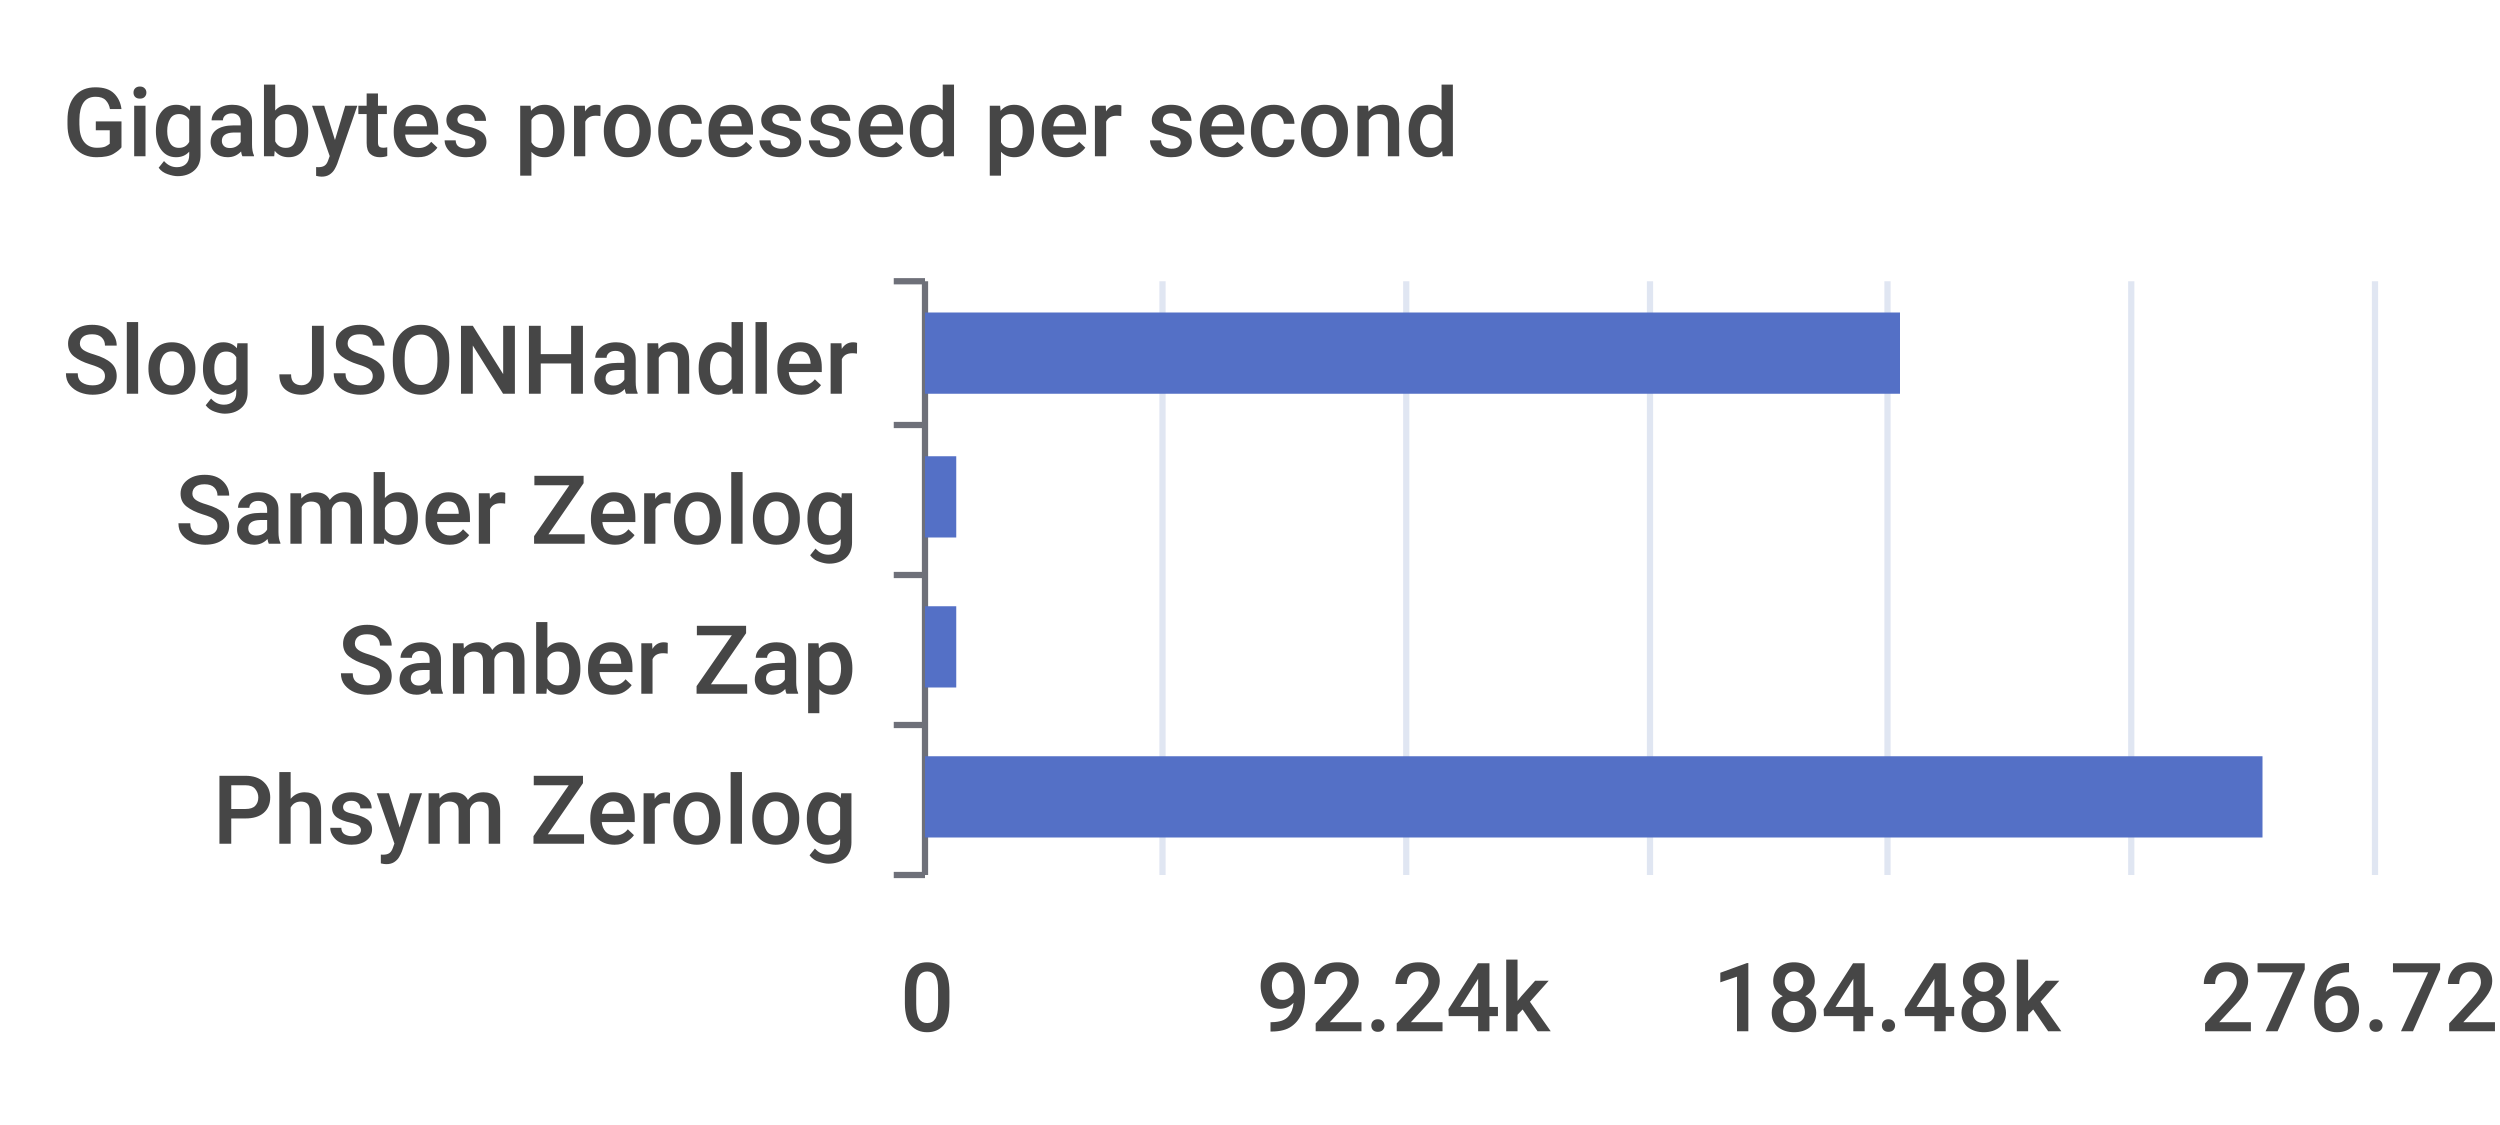
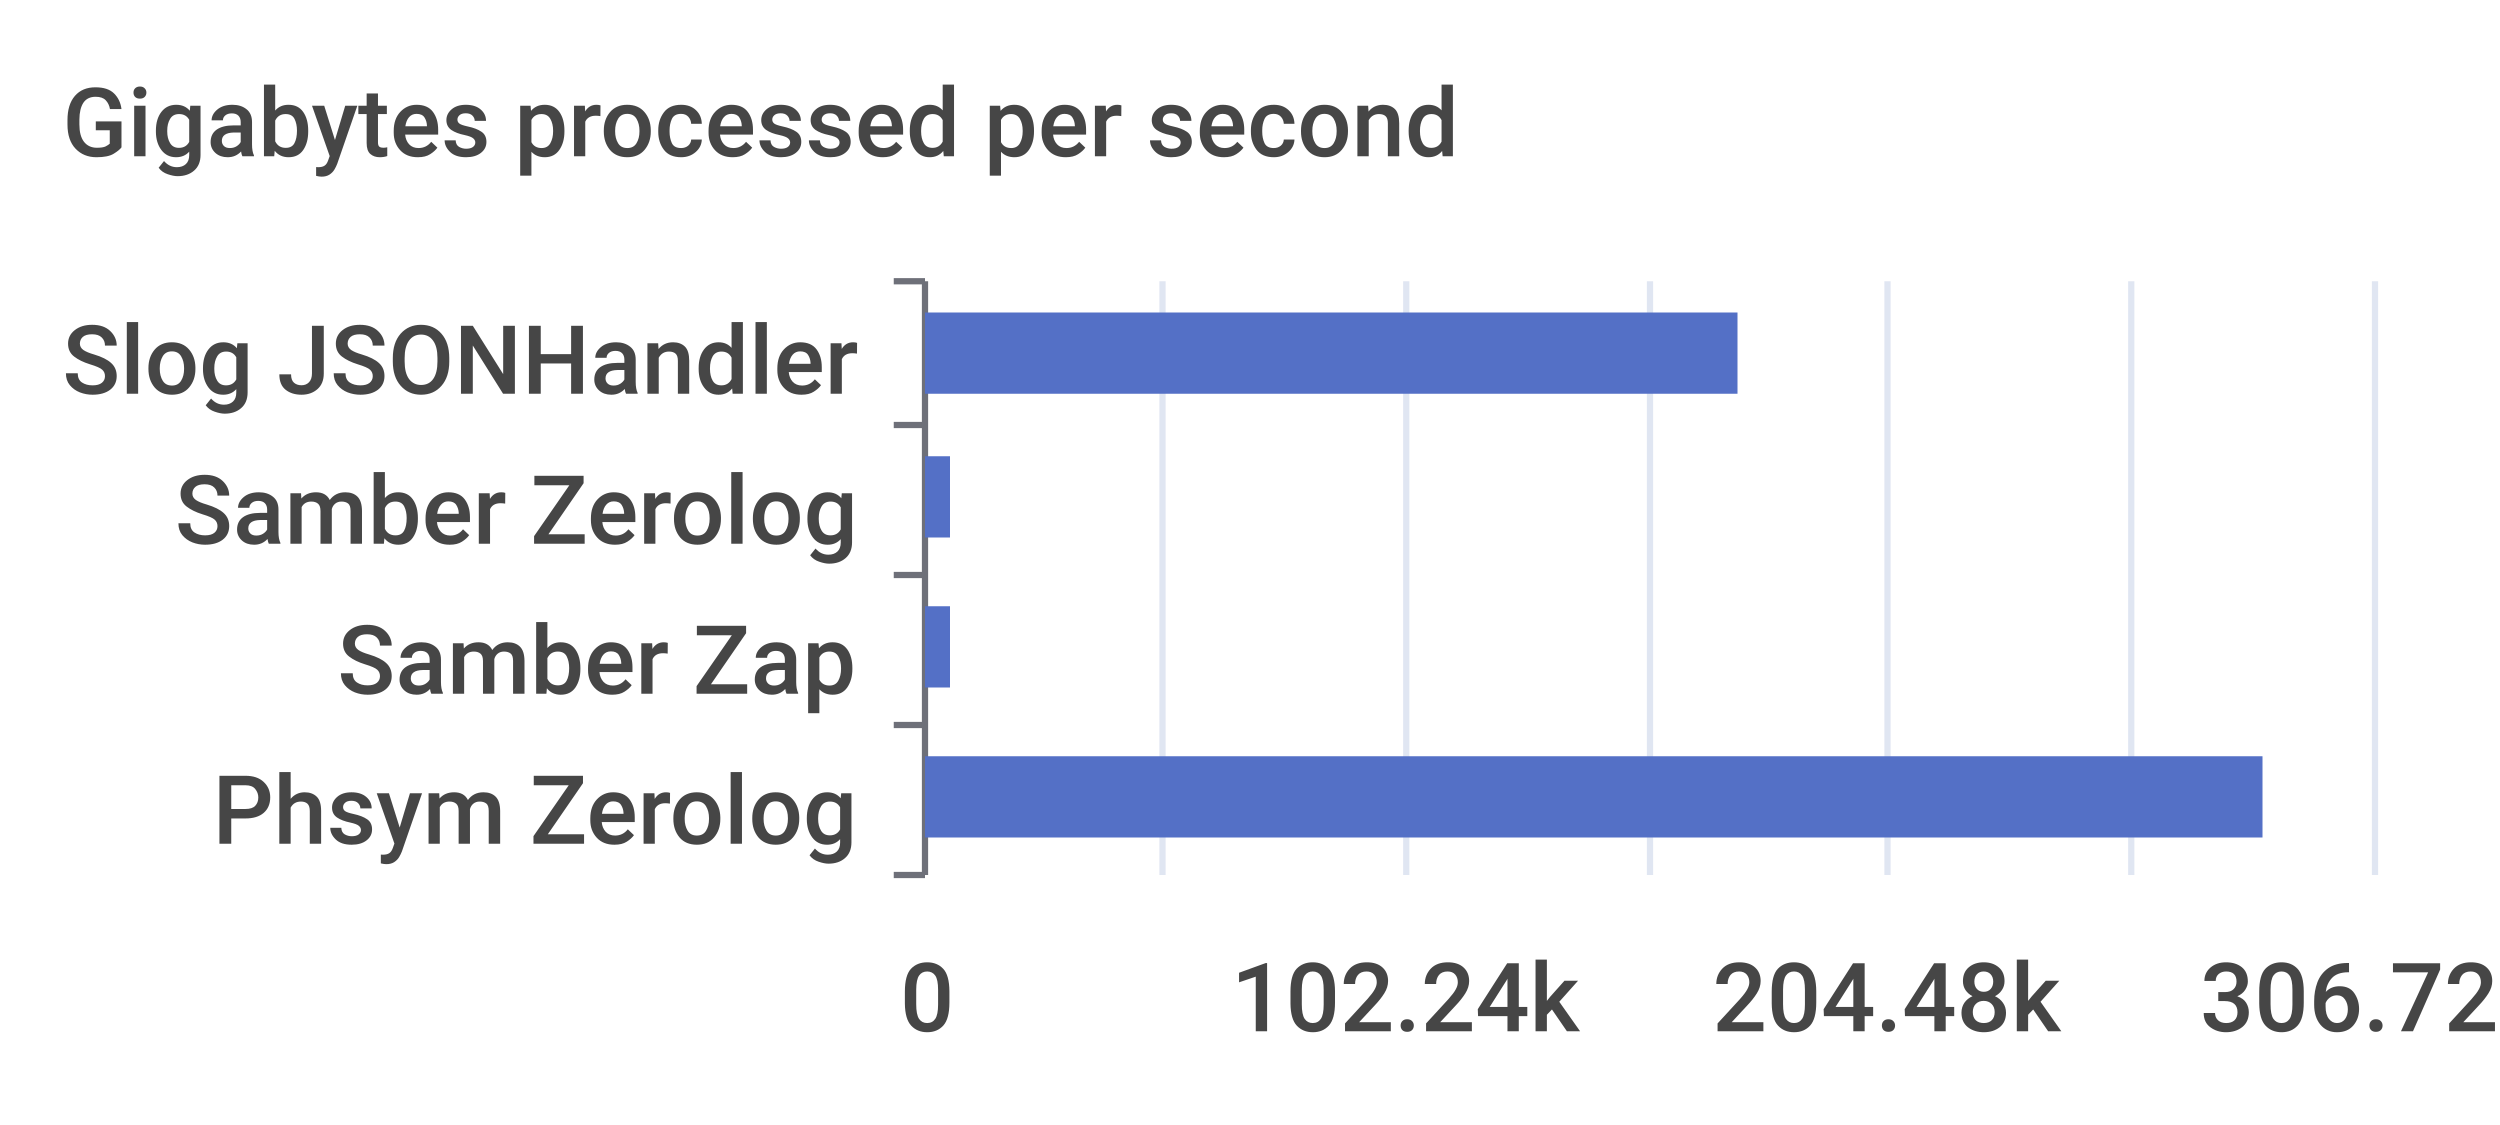
<svg xmlns="http://www.w3.org/2000/svg" width="400" height="180">\n<path d="M 0 0 L 400 0 L 400 180 L 0 180 L 0 0" style="stroke-width:0;stroke:none;fill:rgba(255,255,255,1.0)" />
  <text x="10" y="25" style="stroke-width:0;stroke:none;fill:rgba(70,70,70,1.0);font-size:15.3px;font-family:'Roboto Medium',sans-serif">Gigabytes processed per second</text>
  <path d="M 143 45 L 148 45" style="stroke-width:1;stroke:rgba(110,112,121,1.0);fill:none" />
  <path d="M 143 68 L 148 68" style="stroke-width:1;stroke:rgba(110,112,121,1.0);fill:none" />
  <path d="M 143 92 L 148 92" style="stroke-width:1;stroke:rgba(110,112,121,1.0);fill:none" />
  <path d="M 143 116 L 148 116" style="stroke-width:1;stroke:rgba(110,112,121,1.0);fill:none" />
  <path d="M 143 140 L 148 140" style="stroke-width:1;stroke:rgba(110,112,121,1.0);fill:none" />
  <path d="M 148 45 L 148 140" style="stroke-width:1;stroke:rgba(110,112,121,1.0);fill:none" />
  <text x="10" y="63" style="stroke-width:0;stroke:none;fill:rgba(70,70,70,1.0);font-size:15.3px;font-family:'Roboto Medium',sans-serif">Slog JSONHandler</text>
  <text x="28" y="87" style="stroke-width:0;stroke:none;fill:rgba(70,70,70,1.0);font-size:15.3px;font-family:'Roboto Medium',sans-serif">Samber Zerolog</text>
  <text x="54" y="111" style="stroke-width:0;stroke:none;fill:rgba(70,70,70,1.0);font-size:15.3px;font-family:'Roboto Medium',sans-serif">Samber Zap</text>
  <text x="34" y="135" style="stroke-width:0;stroke:none;fill:rgba(70,70,70,1.0);font-size:15.3px;font-family:'Roboto Medium',sans-serif">Phsym Zerolog</text>
  <text x="144" y="165" style="stroke-width:0;stroke:none;fill:rgba(70,70,70,1.0);font-size:15.3px;font-family:'Roboto Medium',sans-serif">0</text>
-   <text x="201" y="165" style="stroke-width:0;stroke:none;fill:rgba(70,70,70,1.0);font-size:15.3px;font-family:'Roboto Medium',sans-serif">92.24k</text>
-   <text x="274" y="165" style="stroke-width:0;stroke:none;fill:rgba(70,70,70,1.0);font-size:15.3px;font-family:'Roboto Medium',sans-serif">184.48k</text>
-   <text x="352" y="165" style="stroke-width:0;stroke:none;fill:rgba(70,70,70,1.0);font-size:15.3px;font-family:'Roboto Medium',sans-serif">276.72k</text>
+   <text x="197" y="165" style="stroke-width:0;stroke:none;fill:rgba(70,70,70,1.0);font-size:15.3px;font-family:'Roboto Medium',sans-serif">102.24k</text>
+   <text x="274" y="165" style="stroke-width:0;stroke:none;fill:rgba(70,70,70,1.0);font-size:15.3px;font-family:'Roboto Medium',sans-serif">204.48k</text>
+   <text x="352" y="165" style="stroke-width:0;stroke:none;fill:rgba(70,70,70,1.0);font-size:15.3px;font-family:'Roboto Medium',sans-serif">306.72k</text>
  <path d="M 186 45 L 186 140" style="stroke-width:1;stroke:rgba(224,230,242,1.0);fill:none" />
  <path d="M 225 45 L 225 140" style="stroke-width:1;stroke:rgba(224,230,242,1.0);fill:none" />
  <path d="M 264 45 L 264 140" style="stroke-width:1;stroke:rgba(224,230,242,1.0);fill:none" />
  <path d="M 302 45 L 302 140" style="stroke-width:1;stroke:rgba(224,230,242,1.0);fill:none" />
  <path d="M 341 45 L 341 140" style="stroke-width:1;stroke:rgba(224,230,242,1.0);fill:none" />
  <path d="M 380 45 L 380 140" style="stroke-width:1;stroke:rgba(224,230,242,1.0);fill:none" />
  <path d="M 148 121 L 362 121 L 362 134 L 148 134 L 148 121" style="stroke-width:0;stroke:none;fill:rgba(84,112,198,1.0)" />
-   <path d="M 148 97 L 153 97 L 153 110 L 148 110 L 148 97" style="stroke-width:0;stroke:none;fill:rgba(84,112,198,1.0)" />
-   <path d="M 148 73 L 153 73 L 153 86 L 148 86 L 148 73" style="stroke-width:0;stroke:none;fill:rgba(84,112,198,1.0)" />
-   <path d="M 148 50 L 304 50 L 304 63 L 148 63 L 148 50" style="stroke-width:0;stroke:none;fill:rgba(84,112,198,1.0)" />
+   <path d="M 148 97 L 152 97 L 152 110 L 148 110 L 148 97" style="stroke-width:0;stroke:none;fill:rgba(84,112,198,1.0)" />
+   <path d="M 148 73 L 152 73 L 152 86 L 148 86 L 148 73" style="stroke-width:0;stroke:none;fill:rgba(84,112,198,1.0)" />
+   <path d="M 148 50 L 278 50 L 278 63 L 148 63 L 148 50" style="stroke-width:0;stroke:none;fill:rgba(84,112,198,1.0)" />
</svg>
